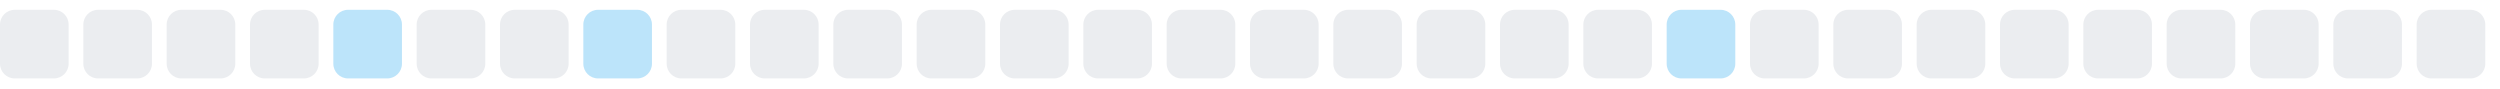
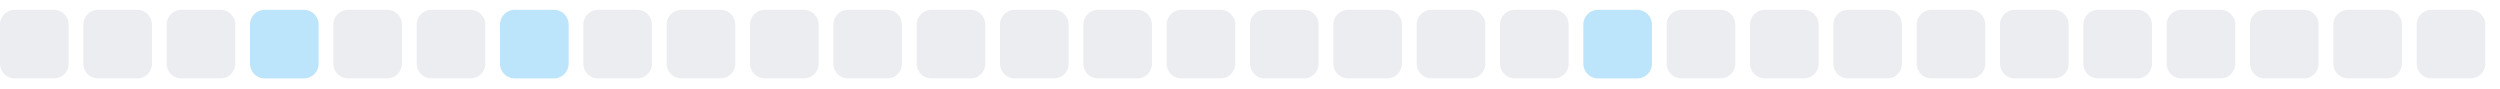
<svg xmlns="http://www.w3.org/2000/svg" width="255" height="9">
  <style>
        .level0 { fill: #ebedf0; }
        .level1 { fill: #bce4fa; }
        .level2 { fill: #75c7f7; }
        .level3 { fill: #30a9f2; }
        .level4 { fill: #008ee6; }
        @media (prefers-color-scheme: dark) {
          .level0 { fill: #161b22; }
          .level1 { fill: #0b3b5c; }
          .level2 { fill: #0a6299; }
          .level3 { fill: #008ee6; }
          .level4 { fill: #5bc4ff; }
        }
      </style>
  <rect x="0.0" y="1" width="7" height="7" rx="1.5" ry="1.5" class="level0" />
  <rect x="8.5" y="1" width="7" height="7" rx="1.5" ry="1.5" class="level0" />
  <rect x="17.0" y="1" width="7" height="7" rx="1.5" ry="1.5" class="level0" />
-   <rect x="25.5" y="1" width="7" height="7" rx="1.5" ry="1.5" class="level0" />
-   <rect x="34.0" y="1" width="7" height="7" rx="1.5" ry="1.5" class="level1" />
+   <rect x="25.5" y="1" width="7" height="7" rx="1.5" ry="1.5" class="level1" />
+   <rect x="34.0" y="1" width="7" height="7" rx="1.5" ry="1.5" class="level0" />
  <rect x="42.5" y="1" width="7" height="7" rx="1.5" ry="1.5" class="level0" />
-   <rect x="51.0" y="1" width="7" height="7" rx="1.5" ry="1.5" class="level0" />
-   <rect x="59.5" y="1" width="7" height="7" rx="1.5" ry="1.5" class="level1" />
+   <rect x="51.0" y="1" width="7" height="7" rx="1.5" ry="1.5" class="level1" />
+   <rect x="59.5" y="1" width="7" height="7" rx="1.5" ry="1.5" class="level0" />
  <rect x="68.0" y="1" width="7" height="7" rx="1.5" ry="1.5" class="level0" />
  <rect x="76.5" y="1" width="7" height="7" rx="1.5" ry="1.5" class="level0" />
  <rect x="85.0" y="1" width="7" height="7" rx="1.5" ry="1.5" class="level0" />
  <rect x="93.5" y="1" width="7" height="7" rx="1.5" ry="1.5" class="level0" />
  <rect x="102.0" y="1" width="7" height="7" rx="1.5" ry="1.5" class="level0" />
  <rect x="110.5" y="1" width="7" height="7" rx="1.5" ry="1.5" class="level0" />
  <rect x="119.0" y="1" width="7" height="7" rx="1.5" ry="1.5" class="level0" />
  <rect x="127.5" y="1" width="7" height="7" rx="1.5" ry="1.5" class="level0" />
  <rect x="136.0" y="1" width="7" height="7" rx="1.5" ry="1.5" class="level0" />
  <rect x="144.5" y="1" width="7" height="7" rx="1.5" ry="1.5" class="level0" />
  <rect x="153.0" y="1" width="7" height="7" rx="1.5" ry="1.5" class="level0" />
-   <rect x="161.5" y="1" width="7" height="7" rx="1.5" ry="1.5" class="level0" />
-   <rect x="170.0" y="1" width="7" height="7" rx="1.5" ry="1.5" class="level1" />
+   <rect x="161.5" y="1" width="7" height="7" rx="1.5" ry="1.5" class="level1" />
+   <rect x="170.0" y="1" width="7" height="7" rx="1.5" ry="1.5" class="level0" />
  <rect x="178.5" y="1" width="7" height="7" rx="1.5" ry="1.5" class="level0" />
  <rect x="187.0" y="1" width="7" height="7" rx="1.5" ry="1.5" class="level0" />
  <rect x="195.5" y="1" width="7" height="7" rx="1.5" ry="1.5" class="level0" />
  <rect x="204.0" y="1" width="7" height="7" rx="1.5" ry="1.5" class="level0" />
  <rect x="212.5" y="1" width="7" height="7" rx="1.5" ry="1.5" class="level0" />
  <rect x="221.0" y="1" width="7" height="7" rx="1.5" ry="1.5" class="level0" />
  <rect x="229.5" y="1" width="7" height="7" rx="1.5" ry="1.5" class="level0" />
  <rect x="238.0" y="1" width="7" height="7" rx="1.5" ry="1.5" class="level0" />
  <rect x="246.5" y="1" width="7" height="7" rx="1.5" ry="1.5" class="level0" />
</svg>
